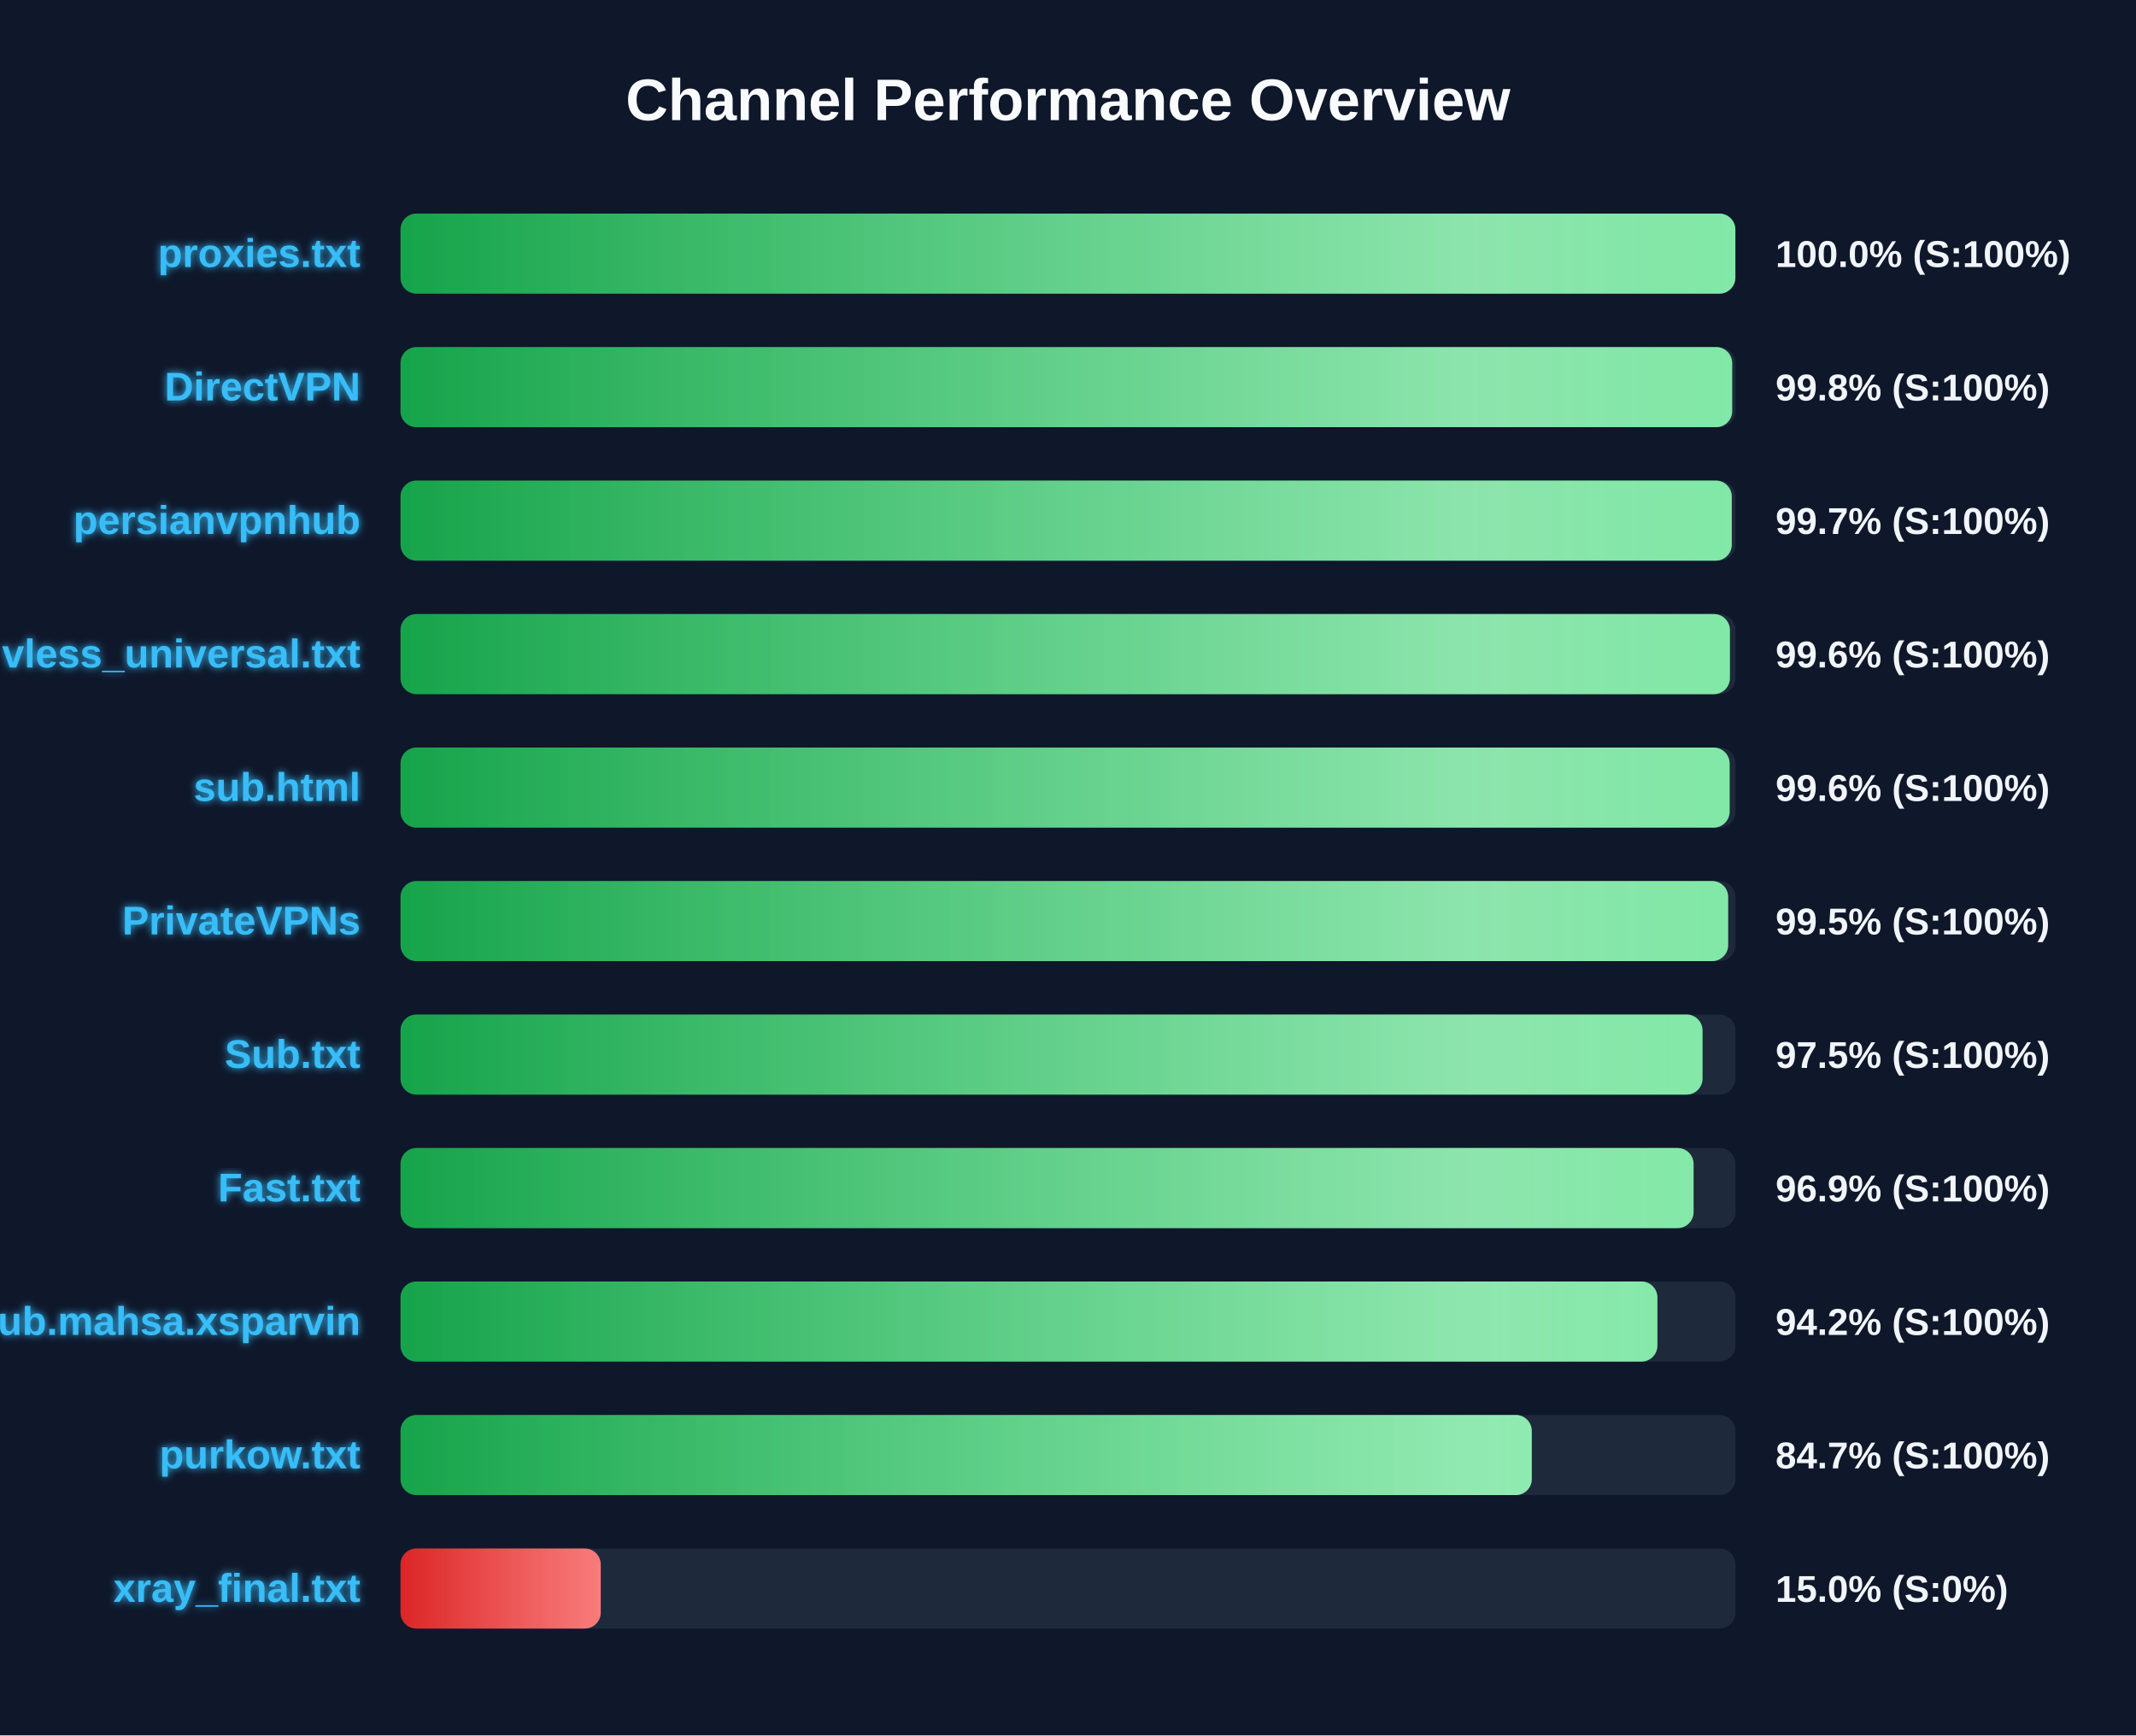
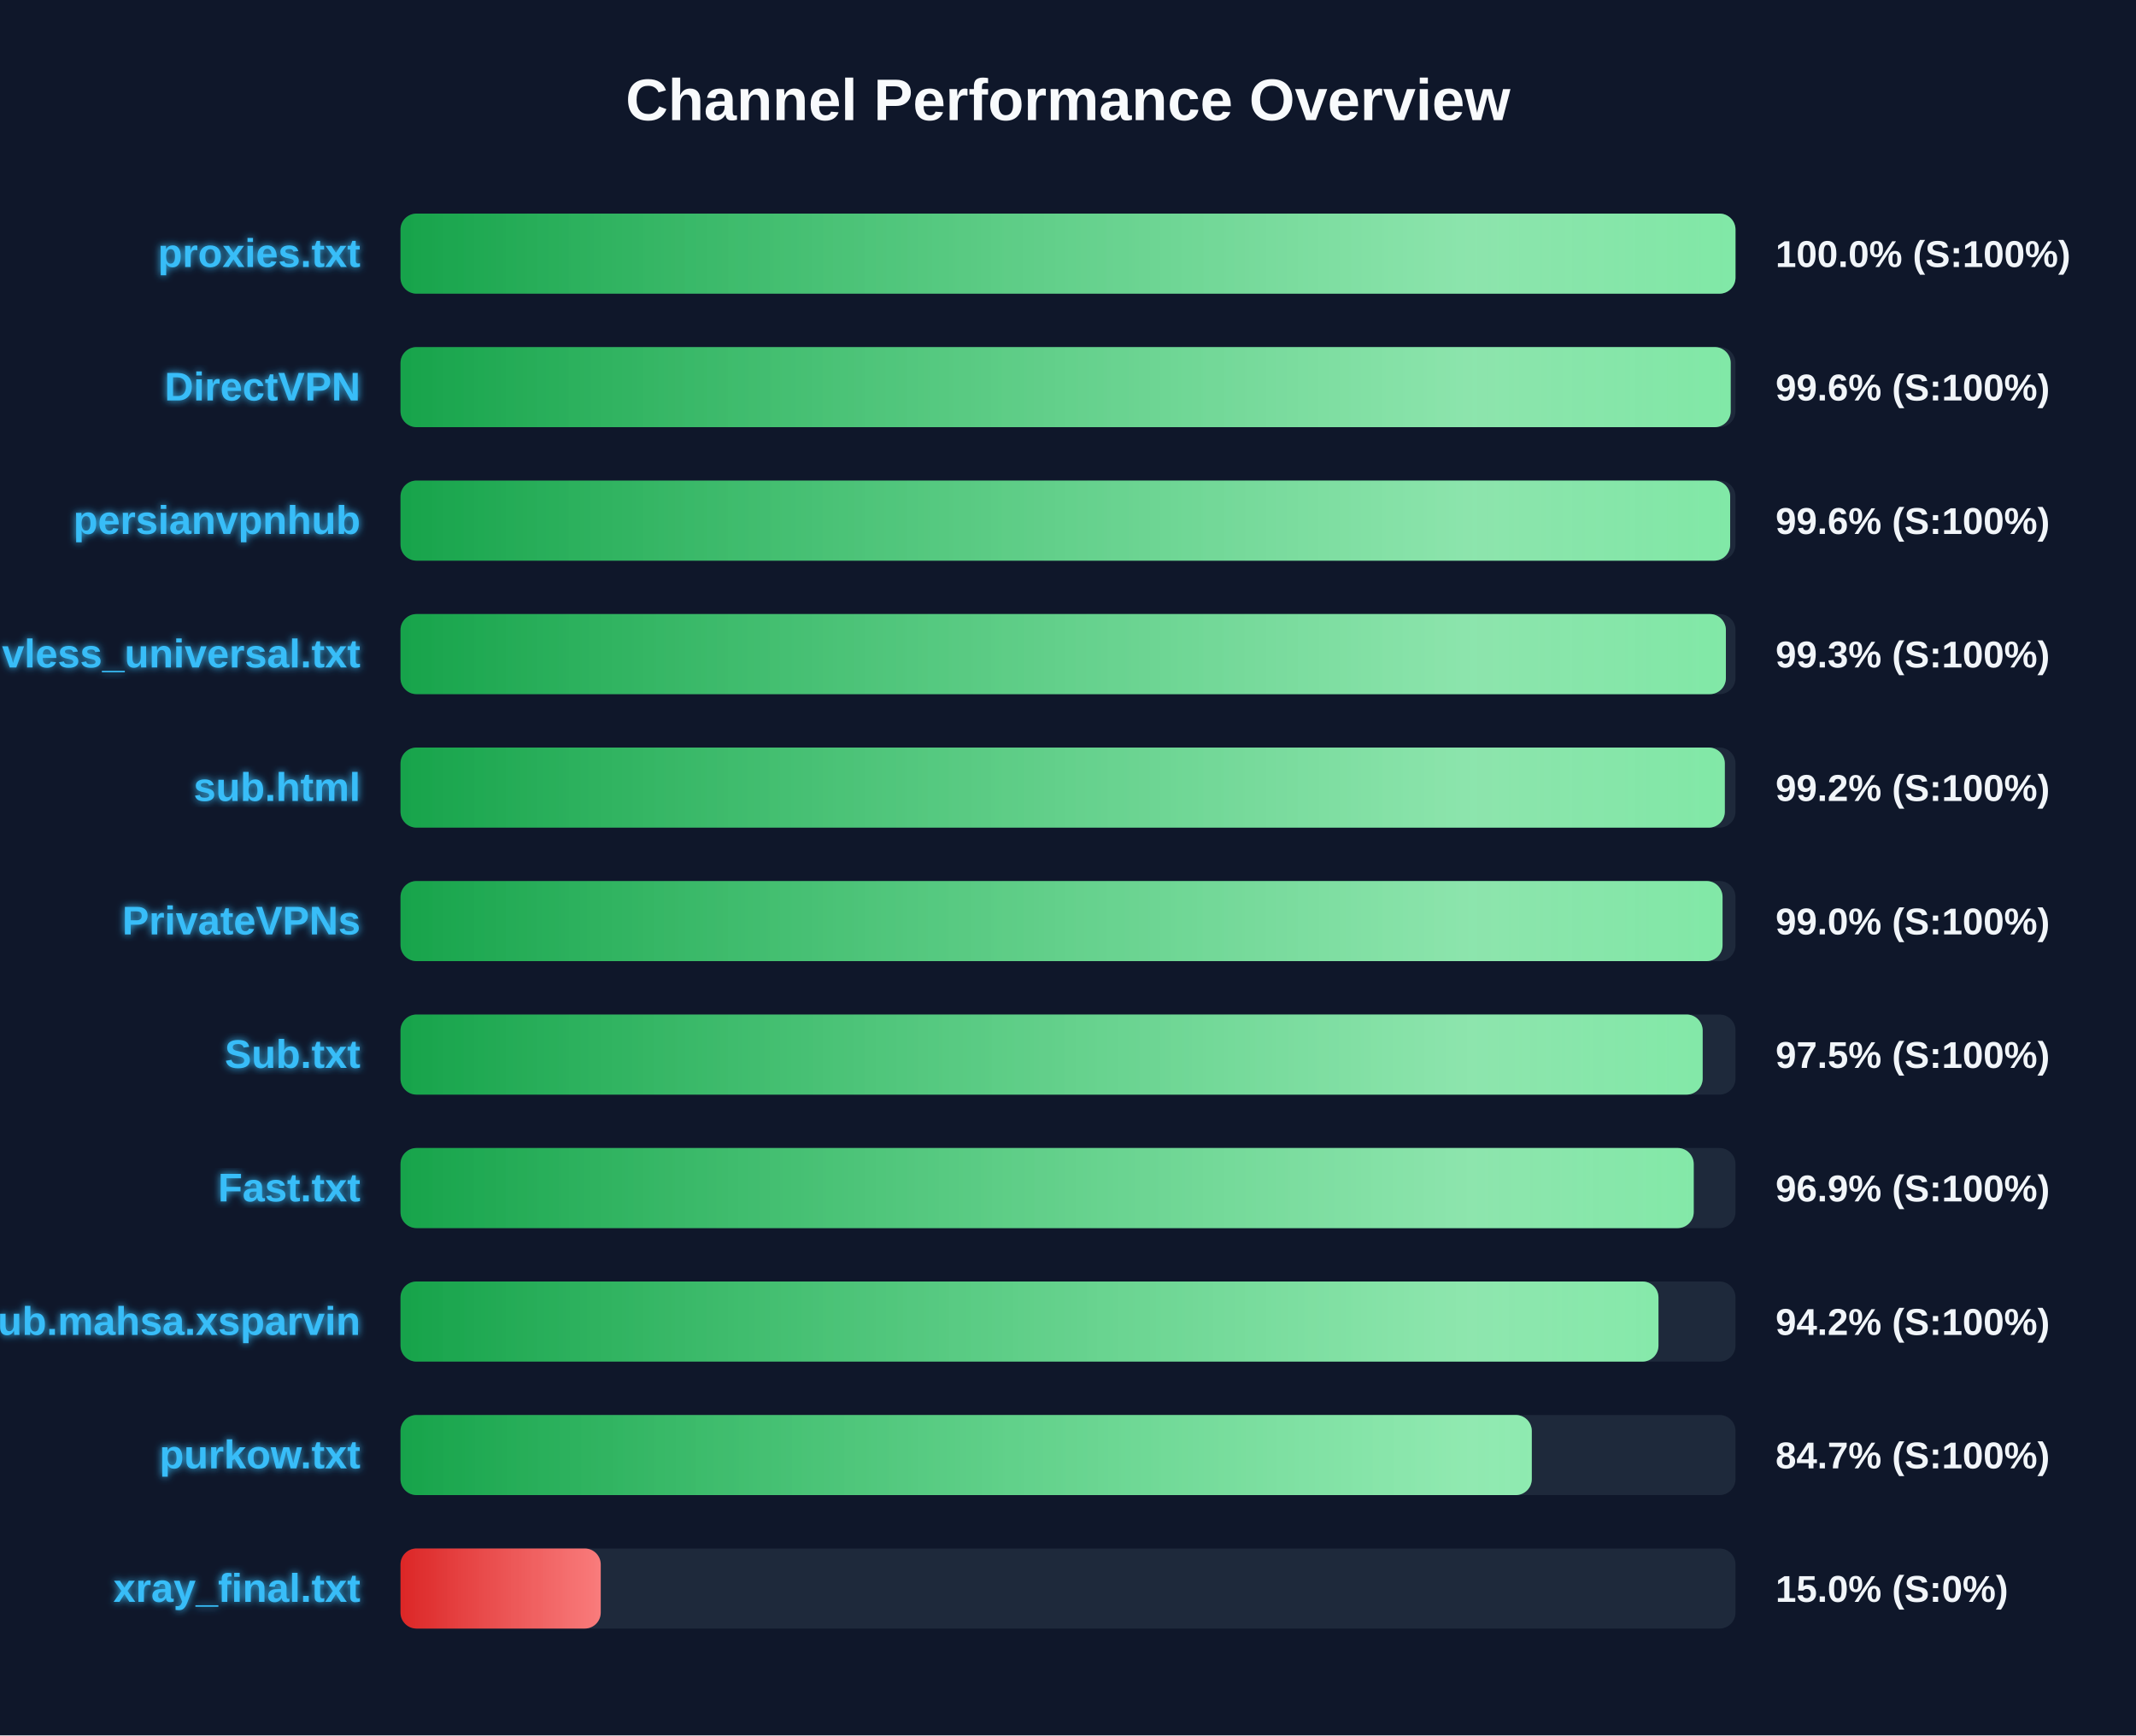
<svg xmlns="http://www.w3.org/2000/svg" width="800" height="650" version="1.1">
  <defs>
    <linearGradient id="grad-green" x1="0%" y1="0%" x2="100%" y2="0%">
      <stop offset="0%" stop-color="#16a34a" />
      <stop offset="100%" stop-color="#4ade80" />
    </linearGradient>
    <linearGradient id="grad-yellow" x1="0%" y1="0%" x2="100%" y2="0%">
      <stop offset="0%" stop-color="#ca8a04" />
      <stop offset="100%" stop-color="#fde047" />
    </linearGradient>
    <linearGradient id="grad-red" x1="0%" y1="0%" x2="100%" y2="0%">
      <stop offset="0%" stop-color="#dc2626" />
      <stop offset="100%" stop-color="#f87171" />
    </linearGradient>
    <linearGradient id="shimmer" x1="0%" y1="0%" x2="100%" y2="0%">
      <stop offset="0%" stop-color="rgba(255,255,255,0)" />
      <stop offset="50%" stop-color="rgba(255,255,255,0.4)" />
      <stop offset="100%" stop-color="rgba(255,255,255,0)" />
    </linearGradient>
    <filter id="glow" x="-20%" y="-20%" width="140%" height="140%">
      <feGaussianBlur stdDeviation="1.5" result="blur" />
      <feComposite in="SourceGraphic" in2="blur" operator="over" />
    </filter>
  </defs>
  <style>
        .bg-rect { fill: #0f172a; }
        .title { font: bold 22px 'Segoe UI', Arial, sans-serif; fill: #f8fafc; }
        .row { font: bold 15px 'Segoe UI', Arial, sans-serif; fill: #38bdf8; filter: url(#glow); }
        .score { font: bold 14px 'Segoe UI', Arial, sans-serif; fill: #f1f5f9; }
        @keyframes shimmer-anim {
            0% { transform: translateX(-100%); }
            100% { transform: translateX(200%); }
        }
        .shimmer-rect {
            animation: shimmer-anim 2.5s infinite linear;
        }
    </style>
  <rect width="100%" height="100%" class="bg-rect" />
  <text x="400" y="45" text-anchor="middle" class="title">Channel Performance Overview</text>
  <rect x="150" y="80" width="500" height="30" fill="#1e293b" rx="6" />
  <clipPath id="clip-0">
-     <rect x="150" y="80" width="499.95" height="30" rx="6" />
+     <rect x="150" y="80" width="500" height="30" rx="6" />
  </clipPath>
-   <rect x="150" y="80" width="499.95" height="30" fill="url(#grad-green)" rx="6" />
+   <rect x="150" y="80" width="500" height="30" fill="url(#grad-green)" rx="6" />
  <g clip-path="url(#clip-0)">
    <rect x="150" y="80" width="100%" height="30" fill="url(#shimmer)" class="shimmer-rect" />
  </g>
  <text x="135" y="100" text-anchor="end" class="row">proxies.txt</text>
  <text x="665" y="100" text-anchor="start" class="score">100.0% (S:100%)</text>
  <rect x="150" y="130" width="500" height="30" fill="#1e293b" rx="6" />
  <clipPath id="clip-1">
-     <rect x="150" y="130" width="498.75" height="30" rx="6" />
+     <rect x="150" y="130" width="498.2" height="30" rx="6" />
  </clipPath>
-   <rect x="150" y="130" width="498.75" height="30" fill="url(#grad-green)" rx="6" />
+   <rect x="150" y="130" width="498.2" height="30" fill="url(#grad-green)" rx="6" />
  <g clip-path="url(#clip-1)">
    <rect x="150" y="130" width="100%" height="30" fill="url(#shimmer)" class="shimmer-rect" />
  </g>
  <text x="135" y="150" text-anchor="end" class="row">DirectVPN</text>
-   <text x="665" y="150" text-anchor="start" class="score">99.8% (S:100%)</text>
+   <text x="665" y="150" text-anchor="start" class="score">99.6% (S:100%)</text>
  <rect x="150" y="180" width="500" height="30" fill="#1e293b" rx="6" />
  <clipPath id="clip-2">
-     <rect x="150" y="180" width="498.6" height="30" rx="6" />
+     <rect x="150" y="180" width="498.0" height="30" rx="6" />
  </clipPath>
-   <rect x="150" y="180" width="498.6" height="30" fill="url(#grad-green)" rx="6" />
+   <rect x="150" y="180" width="498.0" height="30" fill="url(#grad-green)" rx="6" />
  <g clip-path="url(#clip-2)">
    <rect x="150" y="180" width="100%" height="30" fill="url(#shimmer)" class="shimmer-rect" />
  </g>
  <text x="135" y="200" text-anchor="end" class="row">persianvpnhub</text>
-   <text x="665" y="200" text-anchor="start" class="score">99.7% (S:100%)</text>
+   <text x="665" y="200" text-anchor="start" class="score">99.6% (S:100%)</text>
  <rect x="150" y="230" width="500" height="30" fill="#1e293b" rx="6" />
  <clipPath id="clip-3">
-     <rect x="150" y="230" width="497.9" height="30" rx="6" />
+     <rect x="150" y="230" width="496.4" height="30" rx="6" />
  </clipPath>
-   <rect x="150" y="230" width="497.9" height="30" fill="url(#grad-green)" rx="6" />
+   <rect x="150" y="230" width="496.4" height="30" fill="url(#grad-green)" rx="6" />
  <g clip-path="url(#clip-3)">
    <rect x="150" y="230" width="100%" height="30" fill="url(#shimmer)" class="shimmer-rect" />
  </g>
  <text x="135" y="250" text-anchor="end" class="row">vless_universal.txt</text>
-   <text x="665" y="250" text-anchor="start" class="score">99.6% (S:100%)</text>
+   <text x="665" y="250" text-anchor="start" class="score">99.3% (S:100%)</text>
  <rect x="150" y="280" width="500" height="30" fill="#1e293b" rx="6" />
  <clipPath id="clip-4">
-     <rect x="150" y="280" width="497.8" height="30" rx="6" />
+     <rect x="150" y="280" width="496.0" height="30" rx="6" />
  </clipPath>
-   <rect x="150" y="280" width="497.8" height="30" fill="url(#grad-green)" rx="6" />
+   <rect x="150" y="280" width="496.0" height="30" fill="url(#grad-green)" rx="6" />
  <g clip-path="url(#clip-4)">
    <rect x="150" y="280" width="100%" height="30" fill="url(#shimmer)" class="shimmer-rect" />
  </g>
  <text x="135" y="300" text-anchor="end" class="row">sub.html</text>
-   <text x="665" y="300" text-anchor="start" class="score">99.6% (S:100%)</text>
+   <text x="665" y="300" text-anchor="start" class="score">99.2% (S:100%)</text>
  <rect x="150" y="330" width="500" height="30" fill="#1e293b" rx="6" />
  <clipPath id="clip-5">
-     <rect x="150" y="330" width="497.25" height="30" rx="6" />
+     <rect x="150" y="330" width="495.15" height="30" rx="6" />
  </clipPath>
-   <rect x="150" y="330" width="497.25" height="30" fill="url(#grad-green)" rx="6" />
+   <rect x="150" y="330" width="495.15" height="30" fill="url(#grad-green)" rx="6" />
  <g clip-path="url(#clip-5)">
    <rect x="150" y="330" width="100%" height="30" fill="url(#shimmer)" class="shimmer-rect" />
  </g>
  <text x="135" y="350" text-anchor="end" class="row">PrivateVPNs</text>
-   <text x="665" y="350" text-anchor="start" class="score">99.5% (S:100%)</text>
+   <text x="665" y="350" text-anchor="start" class="score">99.0% (S:100%)</text>
  <rect x="150" y="380" width="500" height="30" fill="#1e293b" rx="6" />
  <clipPath id="clip-6">
-     <rect x="150" y="380" width="487.65" height="30" rx="6" />
+     <rect x="150" y="380" width="487.7" height="30" rx="6" />
  </clipPath>
-   <rect x="150" y="380" width="487.65" height="30" fill="url(#grad-green)" rx="6" />
+   <rect x="150" y="380" width="487.7" height="30" fill="url(#grad-green)" rx="6" />
  <g clip-path="url(#clip-6)">
    <rect x="150" y="380" width="100%" height="30" fill="url(#shimmer)" class="shimmer-rect" />
  </g>
  <text x="135" y="400" text-anchor="end" class="row">Sub.txt</text>
  <text x="665" y="400" text-anchor="start" class="score">97.5% (S:100%)</text>
  <rect x="150" y="430" width="500" height="30" fill="#1e293b" rx="6" />
  <clipPath id="clip-7">
-     <rect x="150" y="430" width="484.3" height="30" rx="6" />
+     <rect x="150" y="430" width="484.35" height="30" rx="6" />
  </clipPath>
-   <rect x="150" y="430" width="484.3" height="30" fill="url(#grad-green)" rx="6" />
+   <rect x="150" y="430" width="484.35" height="30" fill="url(#grad-green)" rx="6" />
  <g clip-path="url(#clip-7)">
    <rect x="150" y="430" width="100%" height="30" fill="url(#shimmer)" class="shimmer-rect" />
  </g>
  <text x="135" y="450" text-anchor="end" class="row">Fast.txt</text>
  <text x="665" y="450" text-anchor="start" class="score">96.9% (S:100%)</text>
  <rect x="150" y="480" width="500" height="30" fill="#1e293b" rx="6" />
  <clipPath id="clip-8">
-     <rect x="150" y="480" width="470.75" height="30" rx="6" />
+     <rect x="150" y="480" width="471.15" height="30" rx="6" />
  </clipPath>
-   <rect x="150" y="480" width="470.75" height="30" fill="url(#grad-green)" rx="6" />
+   <rect x="150" y="480" width="471.15" height="30" fill="url(#grad-green)" rx="6" />
  <g clip-path="url(#clip-8)">
    <rect x="150" y="480" width="100%" height="30" fill="url(#shimmer)" class="shimmer-rect" />
  </g>
  <text x="135" y="500" text-anchor="end" class="row">Sub.mahsa.xsparvin</text>
  <text x="665" y="500" text-anchor="start" class="score">94.2% (S:100%)</text>
  <rect x="150" y="530" width="500" height="30" fill="#1e293b" rx="6" />
  <clipPath id="clip-9">
    <rect x="150" y="530" width="423.7" height="30" rx="6" />
  </clipPath>
  <rect x="150" y="530" width="423.7" height="30" fill="url(#grad-green)" rx="6" />
  <g clip-path="url(#clip-9)">
    <rect x="150" y="530" width="100%" height="30" fill="url(#shimmer)" class="shimmer-rect" />
  </g>
  <text x="135" y="550" text-anchor="end" class="row">purkow.txt</text>
  <text x="665" y="550" text-anchor="start" class="score">84.7% (S:100%)</text>
  <rect x="150" y="580" width="500" height="30" fill="#1e293b" rx="6" />
  <clipPath id="clip-10">
    <rect x="150" y="580" width="75.0" height="30" rx="6" />
  </clipPath>
  <rect x="150" y="580" width="75.0" height="30" fill="url(#grad-red)" rx="6" />
  <g clip-path="url(#clip-10)">
    <rect x="150" y="580" width="100%" height="30" fill="url(#shimmer)" class="shimmer-rect" />
  </g>
  <text x="135" y="600" text-anchor="end" class="row">xray_final.txt</text>
  <text x="665" y="600" text-anchor="start" class="score">15.0% (S:0%)</text>
</svg>
